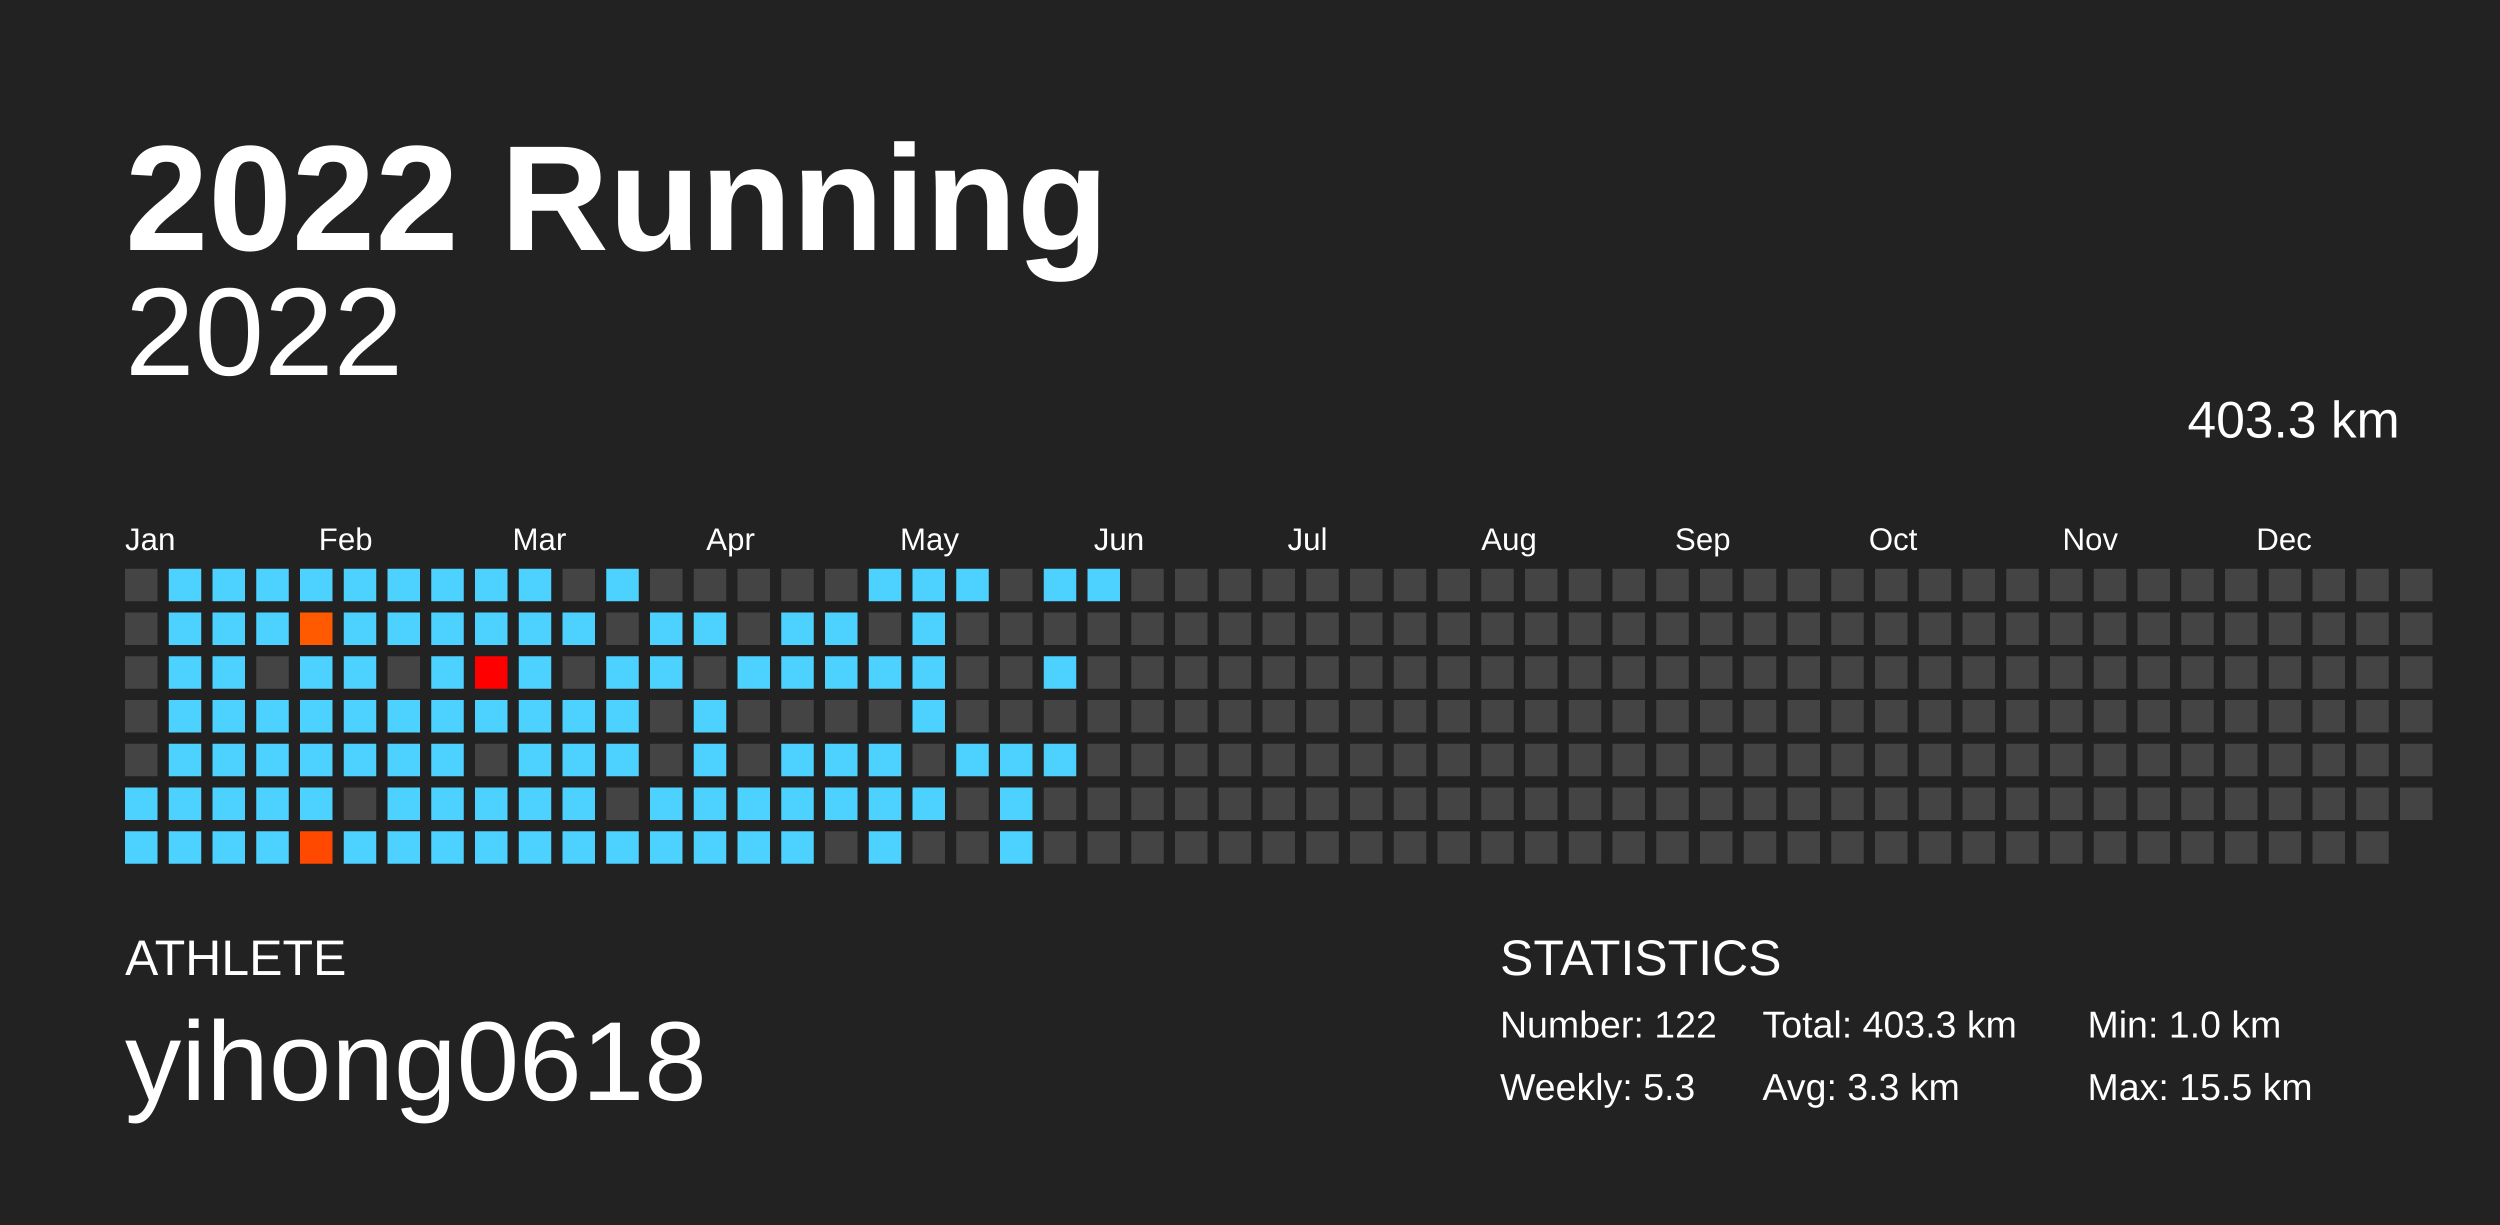
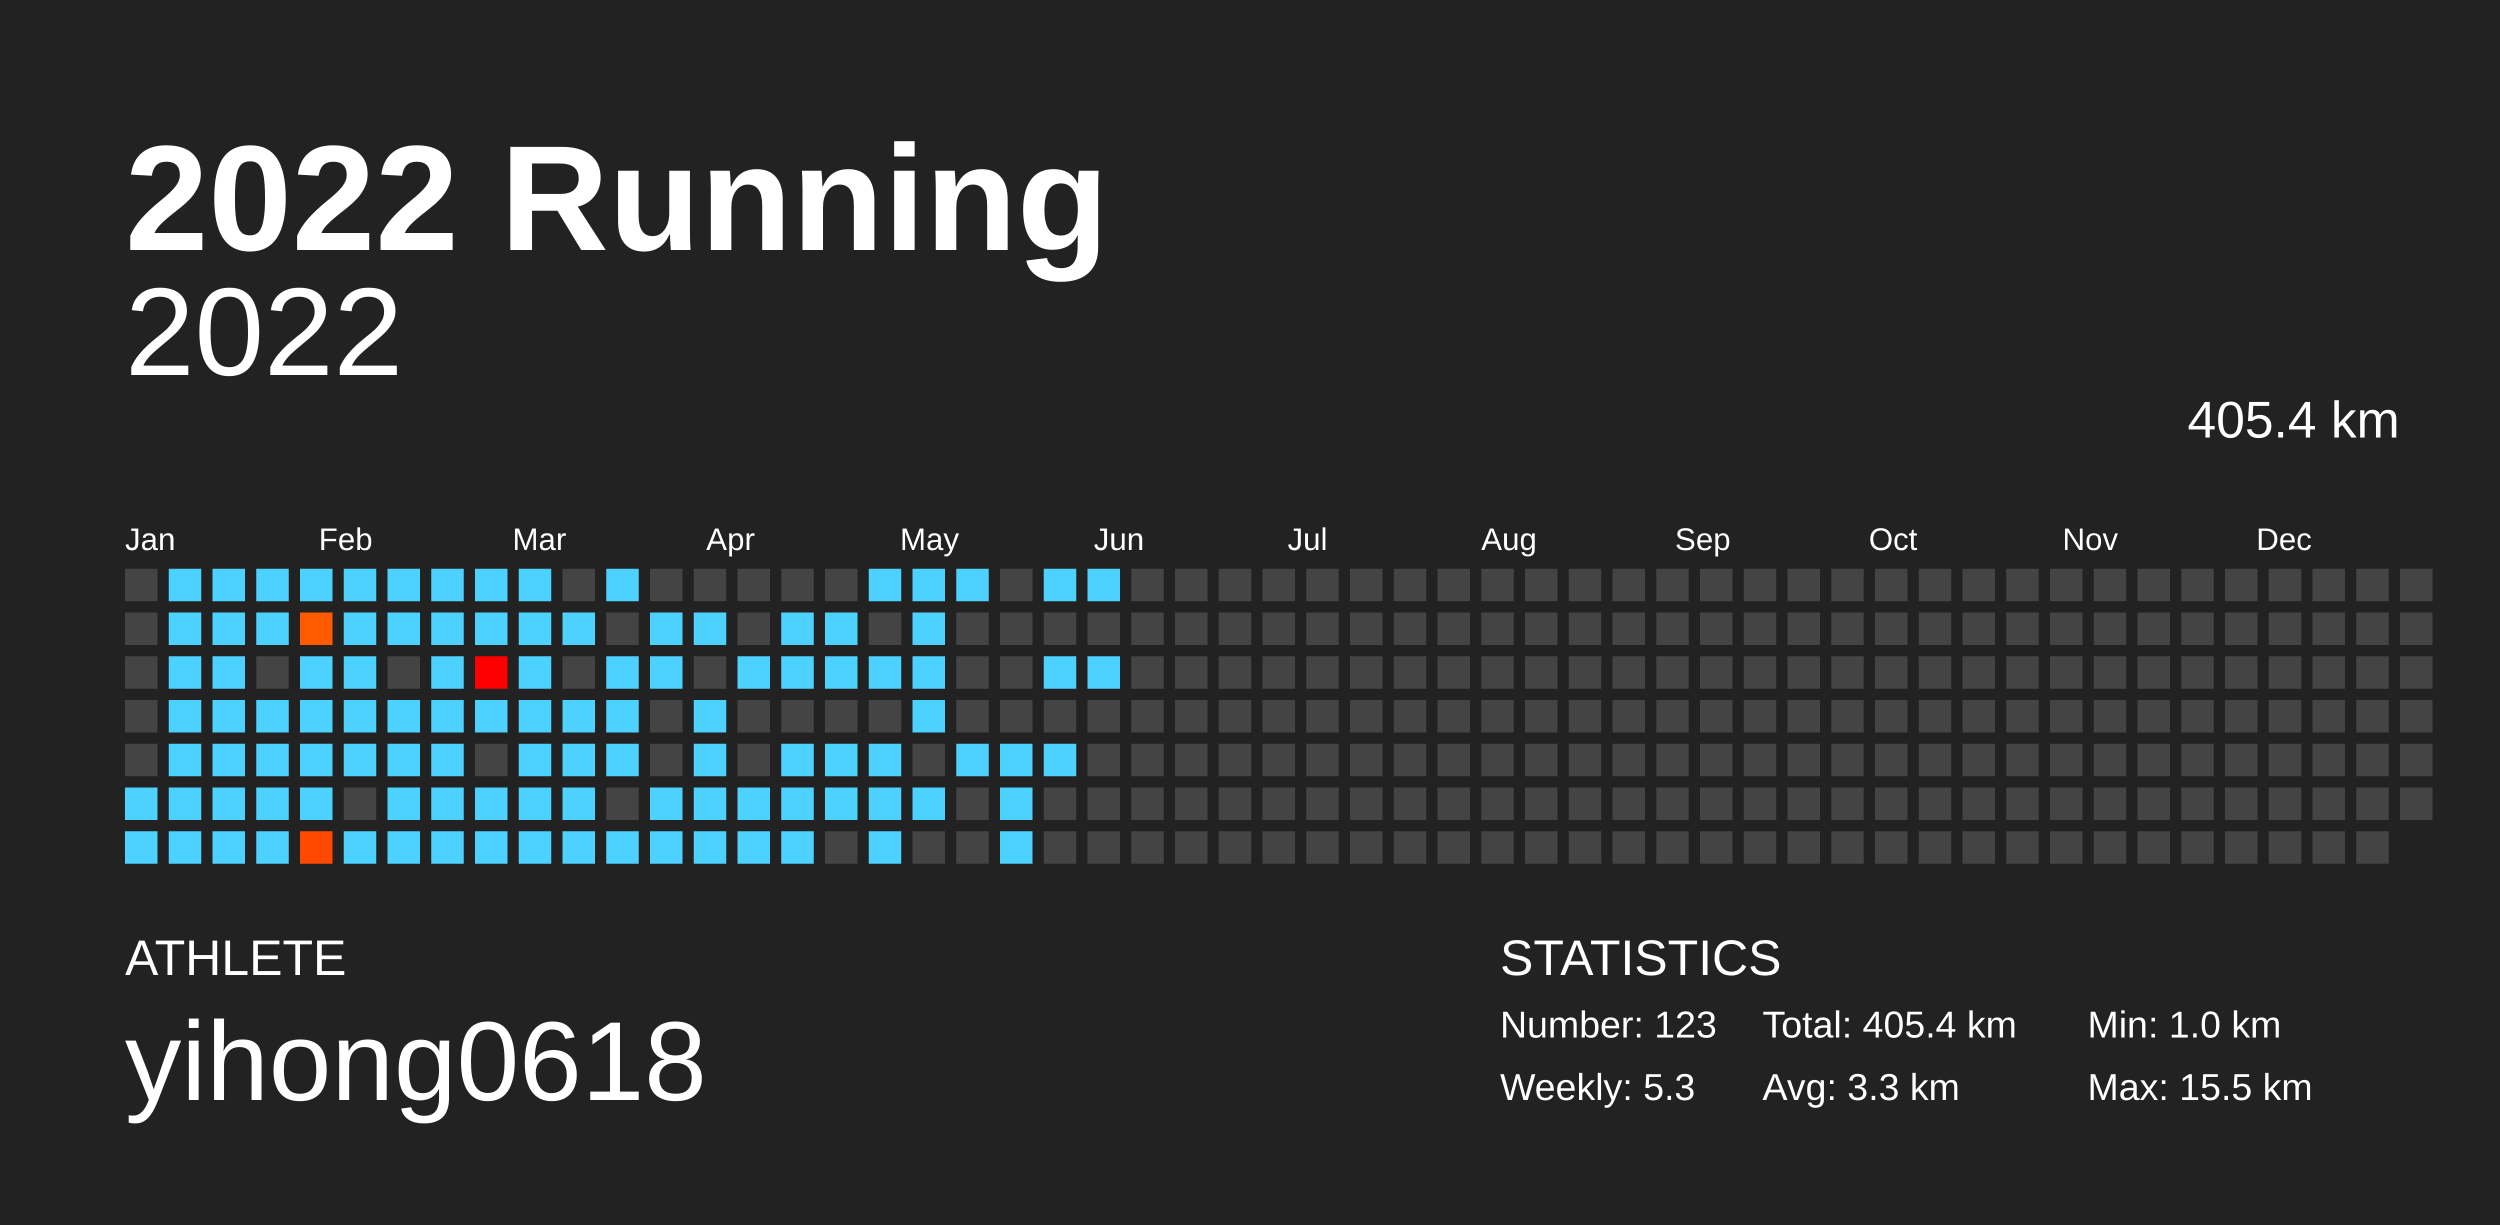
<svg xmlns="http://www.w3.org/2000/svg" baseProfile="full" height="98mm" version="1.1" viewBox="0,0,200,98" width="200mm">
  <defs />
  <rect fill="#222222" height="98" width="200" x="0" y="0" />
  <text fill="#FFFFFF" style="font-size:12px; font-family:Arial; font-weight:bold;" x="10" y="20">2022 Running</text>
  <text fill="#FFFFFF" style="font-size:4px; font-family:Arial" x="10" y="78">ATHLETE</text>
  <text fill="#FFFFFF" style="font-size:9px; font-family:Arial" x="10" y="88">yihong0618</text>
  <text fill="#FFFFFF" style="font-size:4px; font-family:Arial" x="120" y="78">STATISTICS</text>
-   <text fill="#FFFFFF" style="font-size:3px; font-family:Arial" x="120" y="83">Number: 122</text>
+   <text fill="#FFFFFF" style="font-size:3px; font-family:Arial" x="120" y="83">Number: 123</text>
  <text fill="#FFFFFF" style="font-size:3px; font-family:Arial" x="120" y="88">Weekly: 5.3</text>
-   <text fill="#FFFFFF" style="font-size:3px; font-family:Arial" x="141" y="83">Total: 403.3 km</text>
+   <text fill="#FFFFFF" style="font-size:3px; font-family:Arial" x="141" y="83">Total: 405.4 km</text>
  <text fill="#FFFFFF" style="font-size:3px; font-family:Arial" x="141" y="88">Avg: 3.3 km</text>
  <text fill="#FFFFFF" style="font-size:3px; font-family:Arial" x="167" y="83">Min: 1.0 km</text>
  <text fill="#FFFFFF" style="font-size:3px; font-family:Arial" x="167" y="88">Max: 15.5 km</text>
  <text alignment-baseline="hanging" fill="#FFFFFF" style="font-size:10.0px; font-family:Arial;" x="10" y="30">2022</text>
-   <text alignment-baseline="hanging" fill="#FFFFFF" style="font-size:4.125px; font-family:Arial;" x="175" y="35">403.3 km</text>
+   <text alignment-baseline="hanging" fill="#FFFFFF" style="font-size:4.125px; font-family:Arial;" x="175" y="35">405.4 km</text>
  <text fill="#FFFFFF" style="font-size:2.5px; font-family:Arial" x="10.0" y="44">Jan</text>
  <text fill="#FFFFFF" style="font-size:2.5px; font-family:Arial" x="25.5" y="44">Feb</text>
  <text fill="#FFFFFF" style="font-size:2.5px; font-family:Arial" x="41.0" y="44">Mar</text>
  <text fill="#FFFFFF" style="font-size:2.5px; font-family:Arial" x="56.5" y="44">Apr</text>
  <text fill="#FFFFFF" style="font-size:2.5px; font-family:Arial" x="72.0" y="44">May</text>
  <text fill="#FFFFFF" style="font-size:2.5px; font-family:Arial" x="87.5" y="44">Jun</text>
  <text fill="#FFFFFF" style="font-size:2.5px; font-family:Arial" x="103.0" y="44">Jul</text>
  <text fill="#FFFFFF" style="font-size:2.5px; font-family:Arial" x="118.5" y="44">Aug</text>
  <text fill="#FFFFFF" style="font-size:2.5px; font-family:Arial" x="134.0" y="44">Sep</text>
  <text fill="#FFFFFF" style="font-size:2.5px; font-family:Arial" x="149.5" y="44">Oct</text>
  <text fill="#FFFFFF" style="font-size:2.5px; font-family:Arial" x="165.0" y="44">Nov</text>
  <text fill="#FFFFFF" style="font-size:2.5px; font-family:Arial" x="180.5" y="44">Dec</text>
  <rect fill="#444444" height="2.6" width="2.6" x="10.0" y="45.5" />
  <rect fill="#444444" height="2.6" width="2.6" x="10.0" y="49.0" />
  <rect fill="#444444" height="2.6" width="2.6" x="10.0" y="52.5" />
  <rect fill="#444444" height="2.6" width="2.6" x="10.0" y="56.0" />
  <rect fill="#444444" height="2.6" width="2.6" x="10.0" y="59.5" />
  <rect fill="#4dd2ff" height="2.6" width="2.6" x="10.0" y="63.0" />
  <rect fill="#4dd2ff" height="2.6" width="2.6" x="10.0" y="66.5" />
  <rect fill="#4dd2ff" height="2.6" width="2.6" x="13.5" y="45.5" />
  <rect fill="#4dd2ff" height="2.6" width="2.6" x="13.5" y="49.0" />
  <rect fill="#4dd2ff" height="2.6" width="2.6" x="13.5" y="52.5" />
  <rect fill="#4dd2ff" height="2.6" width="2.6" x="13.5" y="56.0" />
  <rect fill="#4dd2ff" height="2.6" width="2.6" x="13.5" y="59.5" />
  <rect fill="#4dd2ff" height="2.6" width="2.6" x="13.5" y="63.0" />
  <rect fill="#4dd2ff" height="2.6" width="2.6" x="13.5" y="66.5" />
  <rect fill="#4dd2ff" height="2.6" width="2.6" x="17.0" y="45.5" />
  <rect fill="#4dd2ff" height="2.6" width="2.6" x="17.0" y="49.0" />
  <rect fill="#4dd2ff" height="2.6" width="2.6" x="17.0" y="52.5" />
  <rect fill="#4dd2ff" height="2.6" width="2.6" x="17.0" y="56.0" />
  <rect fill="#4dd2ff" height="2.6" width="2.6" x="17.0" y="59.5" />
  <rect fill="#4dd2ff" height="2.6" width="2.6" x="17.0" y="63.0" />
  <rect fill="#4dd2ff" height="2.6" width="2.6" x="17.0" y="66.5" />
  <rect fill="#4dd2ff" height="2.6" width="2.6" x="20.5" y="45.5" />
  <rect fill="#4dd2ff" height="2.6" width="2.6" x="20.5" y="49.0" />
  <rect fill="#444444" height="2.6" width="2.6" x="20.5" y="52.5" />
  <rect fill="#4dd2ff" height="2.6" width="2.6" x="20.5" y="56.0" />
  <rect fill="#4dd2ff" height="2.6" width="2.6" x="20.5" y="59.5" />
  <rect fill="#4dd2ff" height="2.6" width="2.6" x="20.5" y="63.0" />
  <rect fill="#4dd2ff" height="2.6" width="2.6" x="20.5" y="66.5" />
  <rect fill="#4dd2ff" height="2.6" width="2.6" x="24.0" y="45.5" />
  <rect fill="#ff5a00" height="2.6" width="2.6" x="24.0" y="49.0" />
  <rect fill="#4dd2ff" height="2.6" width="2.6" x="24.0" y="52.5" />
  <rect fill="#4dd2ff" height="2.6" width="2.6" x="24.0" y="56.0" />
  <rect fill="#4dd2ff" height="2.6" width="2.6" x="24.0" y="59.5" />
  <rect fill="#4dd2ff" height="2.6" width="2.6" x="24.0" y="63.0" />
  <rect fill="#ff4900" height="2.6" width="2.6" x="24.0" y="66.5" />
  <rect fill="#4dd2ff" height="2.6" width="2.6" x="27.5" y="45.5" />
  <rect fill="#4dd2ff" height="2.6" width="2.6" x="27.5" y="49.0" />
  <rect fill="#4dd2ff" height="2.6" width="2.6" x="27.5" y="52.5" />
  <rect fill="#4dd2ff" height="2.6" width="2.6" x="27.5" y="56.0" />
  <rect fill="#4dd2ff" height="2.6" width="2.6" x="27.5" y="59.5" />
  <rect fill="#444444" height="2.6" width="2.6" x="27.5" y="63.0" />
  <rect fill="#4dd2ff" height="2.6" width="2.6" x="27.5" y="66.5" />
  <rect fill="#4dd2ff" height="2.6" width="2.6" x="31.0" y="45.5" />
  <rect fill="#4dd2ff" height="2.6" width="2.6" x="31.0" y="49.0" />
  <rect fill="#444444" height="2.6" width="2.6" x="31.0" y="52.5" />
  <rect fill="#4dd2ff" height="2.6" width="2.6" x="31.0" y="56.0" />
  <rect fill="#4dd2ff" height="2.6" width="2.6" x="31.0" y="59.5" />
  <rect fill="#4dd2ff" height="2.6" width="2.6" x="31.0" y="63.0" />
  <rect fill="#4dd2ff" height="2.6" width="2.6" x="31.0" y="66.5" />
  <rect fill="#4dd2ff" height="2.6" width="2.6" x="34.5" y="45.5" />
  <rect fill="#4dd2ff" height="2.6" width="2.6" x="34.5" y="49.0" />
  <rect fill="#4dd2ff" height="2.6" width="2.6" x="34.5" y="52.5" />
  <rect fill="#4dd2ff" height="2.6" width="2.6" x="34.5" y="56.0" />
  <rect fill="#4dd2ff" height="2.6" width="2.6" x="34.5" y="59.5" />
  <rect fill="#4dd2ff" height="2.6" width="2.6" x="34.5" y="63.0" />
  <rect fill="#4dd2ff" height="2.6" width="2.6" x="34.5" y="66.5" />
  <rect fill="#4dd2ff" height="2.6" width="2.6" x="38.0" y="45.5" />
  <rect fill="#4dd2ff" height="2.6" width="2.6" x="38.0" y="49.0" />
  <rect fill="#ff0000" height="2.6" width="2.6" x="38.0" y="52.5" />
  <rect fill="#4dd2ff" height="2.6" width="2.6" x="38.0" y="56.0" />
  <rect fill="#444444" height="2.6" width="2.6" x="38.0" y="59.5" />
  <rect fill="#4dd2ff" height="2.6" width="2.6" x="38.0" y="63.0" />
  <rect fill="#4dd2ff" height="2.6" width="2.6" x="38.0" y="66.5" />
  <rect fill="#4dd2ff" height="2.6" width="2.6" x="41.5" y="45.5" />
  <rect fill="#4dd2ff" height="2.6" width="2.6" x="41.5" y="49.0" />
  <rect fill="#4dd2ff" height="2.6" width="2.6" x="41.5" y="52.5" />
  <rect fill="#4dd2ff" height="2.6" width="2.6" x="41.5" y="56.0" />
  <rect fill="#4dd2ff" height="2.6" width="2.6" x="41.5" y="59.5" />
  <rect fill="#4dd2ff" height="2.6" width="2.6" x="41.5" y="63.0" />
  <rect fill="#4dd2ff" height="2.6" width="2.6" x="41.5" y="66.5" />
  <rect fill="#444444" height="2.6" width="2.6" x="45.0" y="45.5" />
  <rect fill="#4dd2ff" height="2.6" width="2.6" x="45.0" y="49.0" />
  <rect fill="#444444" height="2.6" width="2.6" x="45.0" y="52.5" />
  <rect fill="#4dd2ff" height="2.6" width="2.6" x="45.0" y="56.0" />
  <rect fill="#4dd2ff" height="2.6" width="2.6" x="45.0" y="59.5" />
  <rect fill="#4dd2ff" height="2.6" width="2.6" x="45.0" y="63.0" />
  <rect fill="#4dd2ff" height="2.6" width="2.6" x="45.0" y="66.5" />
  <rect fill="#4dd2ff" height="2.6" width="2.6" x="48.5" y="45.5" />
  <rect fill="#444444" height="2.6" width="2.6" x="48.5" y="49.0" />
  <rect fill="#4dd2ff" height="2.6" width="2.6" x="48.5" y="52.5" />
  <rect fill="#4dd2ff" height="2.6" width="2.6" x="48.5" y="56.0" />
  <rect fill="#4dd2ff" height="2.6" width="2.6" x="48.5" y="59.5" />
  <rect fill="#444444" height="2.6" width="2.6" x="48.5" y="63.0" />
  <rect fill="#4dd2ff" height="2.6" width="2.6" x="48.5" y="66.5" />
  <rect fill="#444444" height="2.6" width="2.6" x="52.0" y="45.5" />
  <rect fill="#4dd2ff" height="2.6" width="2.6" x="52.0" y="49.0" />
  <rect fill="#4dd2ff" height="2.6" width="2.6" x="52.0" y="52.5" />
  <rect fill="#444444" height="2.6" width="2.6" x="52.0" y="56.0" />
  <rect fill="#444444" height="2.6" width="2.6" x="52.0" y="59.5" />
  <rect fill="#4dd2ff" height="2.6" width="2.6" x="52.0" y="63.0" />
  <rect fill="#4dd2ff" height="2.6" width="2.6" x="52.0" y="66.5" />
  <rect fill="#444444" height="2.6" width="2.6" x="55.5" y="45.5" />
  <rect fill="#4dd2ff" height="2.6" width="2.6" x="55.5" y="49.0" />
  <rect fill="#444444" height="2.6" width="2.6" x="55.5" y="52.5" />
  <rect fill="#4dd2ff" height="2.6" width="2.6" x="55.5" y="56.0" />
  <rect fill="#4dd2ff" height="2.6" width="2.6" x="55.5" y="59.5" />
  <rect fill="#4dd2ff" height="2.6" width="2.6" x="55.5" y="63.0" />
  <rect fill="#4dd2ff" height="2.6" width="2.6" x="55.5" y="66.5" />
  <rect fill="#444444" height="2.6" width="2.6" x="59.0" y="45.5" />
  <rect fill="#444444" height="2.6" width="2.6" x="59.0" y="49.0" />
  <rect fill="#4dd2ff" height="2.6" width="2.6" x="59.0" y="52.5" />
  <rect fill="#444444" height="2.6" width="2.6" x="59.0" y="56.0" />
  <rect fill="#444444" height="2.6" width="2.6" x="59.0" y="59.5" />
  <rect fill="#4dd2ff" height="2.6" width="2.6" x="59.0" y="63.0" />
  <rect fill="#4dd2ff" height="2.6" width="2.6" x="59.0" y="66.5" />
  <rect fill="#444444" height="2.6" width="2.6" x="62.5" y="45.5" />
  <rect fill="#4dd2ff" height="2.6" width="2.6" x="62.5" y="49.0" />
  <rect fill="#4dd2ff" height="2.6" width="2.6" x="62.5" y="52.5" />
  <rect fill="#444444" height="2.6" width="2.6" x="62.5" y="56.0" />
  <rect fill="#4dd2ff" height="2.6" width="2.6" x="62.5" y="59.5" />
  <rect fill="#4dd2ff" height="2.6" width="2.6" x="62.5" y="63.0" />
  <rect fill="#4dd2ff" height="2.6" width="2.6" x="62.5" y="66.5" />
  <rect fill="#444444" height="2.6" width="2.6" x="66.0" y="45.5" />
  <rect fill="#4dd2ff" height="2.6" width="2.6" x="66.0" y="49.0" />
  <rect fill="#4dd2ff" height="2.6" width="2.6" x="66.0" y="52.5" />
  <rect fill="#444444" height="2.6" width="2.6" x="66.0" y="56.0" />
  <rect fill="#4dd2ff" height="2.6" width="2.6" x="66.0" y="59.5" />
  <rect fill="#4dd2ff" height="2.6" width="2.6" x="66.0" y="63.0" />
  <rect fill="#444444" height="2.6" width="2.6" x="66.0" y="66.5" />
  <rect fill="#4dd2ff" height="2.6" width="2.6" x="69.5" y="45.5" />
  <rect fill="#444444" height="2.6" width="2.6" x="69.5" y="49.0" />
  <rect fill="#4dd2ff" height="2.6" width="2.6" x="69.5" y="52.5" />
  <rect fill="#444444" height="2.6" width="2.6" x="69.5" y="56.0" />
  <rect fill="#4dd2ff" height="2.6" width="2.6" x="69.5" y="59.5" />
  <rect fill="#4dd2ff" height="2.6" width="2.6" x="69.5" y="63.0" />
  <rect fill="#4dd2ff" height="2.6" width="2.6" x="69.5" y="66.5" />
  <rect fill="#4dd2ff" height="2.6" width="2.6" x="73.0" y="45.5" />
  <rect fill="#4dd2ff" height="2.6" width="2.6" x="73.0" y="49.0" />
  <rect fill="#4dd2ff" height="2.6" width="2.6" x="73.0" y="52.5" />
  <rect fill="#4dd2ff" height="2.6" width="2.6" x="73.0" y="56.0" />
  <rect fill="#444444" height="2.6" width="2.6" x="73.0" y="59.5" />
  <rect fill="#4dd2ff" height="2.6" width="2.6" x="73.0" y="63.0" />
  <rect fill="#444444" height="2.6" width="2.6" x="73.0" y="66.5" />
  <rect fill="#4dd2ff" height="2.6" width="2.6" x="76.5" y="45.5" />
  <rect fill="#444444" height="2.6" width="2.6" x="76.5" y="49.0" />
  <rect fill="#444444" height="2.6" width="2.6" x="76.5" y="52.5" />
  <rect fill="#444444" height="2.6" width="2.6" x="76.5" y="56.0" />
  <rect fill="#4dd2ff" height="2.6" width="2.6" x="76.5" y="59.5" />
  <rect fill="#444444" height="2.6" width="2.6" x="76.5" y="63.0" />
  <rect fill="#444444" height="2.6" width="2.6" x="76.5" y="66.5" />
  <rect fill="#444444" height="2.6" width="2.6" x="80.0" y="45.5" />
  <rect fill="#444444" height="2.6" width="2.6" x="80.0" y="49.0" />
  <rect fill="#444444" height="2.6" width="2.6" x="80.0" y="52.5" />
  <rect fill="#444444" height="2.6" width="2.6" x="80.0" y="56.0" />
  <rect fill="#4dd2ff" height="2.6" width="2.6" x="80.0" y="59.5" />
  <rect fill="#4dd2ff" height="2.6" width="2.6" x="80.0" y="63.0" />
  <rect fill="#4dd2ff" height="2.6" width="2.6" x="80.0" y="66.5" />
  <rect fill="#4dd2ff" height="2.6" width="2.6" x="83.5" y="45.5" />
  <rect fill="#444444" height="2.6" width="2.6" x="83.5" y="49.0" />
  <rect fill="#4dd2ff" height="2.6" width="2.6" x="83.5" y="52.5" />
  <rect fill="#444444" height="2.6" width="2.6" x="83.5" y="56.0" />
  <rect fill="#4dd2ff" height="2.6" width="2.6" x="83.5" y="59.5" />
  <rect fill="#444444" height="2.6" width="2.6" x="83.5" y="63.0" />
  <rect fill="#444444" height="2.6" width="2.6" x="83.5" y="66.5" />
  <rect fill="#4dd2ff" height="2.6" width="2.6" x="87.0" y="45.5" />
  <rect fill="#444444" height="2.6" width="2.6" x="87.0" y="49.0" />
-   <rect fill="#444444" height="2.6" width="2.6" x="87.0" y="52.5" />
+   <rect fill="#4dd2ff" height="2.6" width="2.6" x="87.0" y="52.5" />
  <rect fill="#444444" height="2.6" width="2.6" x="87.0" y="56.0" />
  <rect fill="#444444" height="2.6" width="2.6" x="87.0" y="59.5" />
  <rect fill="#444444" height="2.6" width="2.6" x="87.0" y="63.0" />
  <rect fill="#444444" height="2.6" width="2.6" x="87.0" y="66.5" />
  <rect fill="#444444" height="2.6" width="2.6" x="90.5" y="45.5" />
  <rect fill="#444444" height="2.6" width="2.6" x="90.5" y="49.0" />
  <rect fill="#444444" height="2.6" width="2.6" x="90.5" y="52.5" />
  <rect fill="#444444" height="2.6" width="2.6" x="90.5" y="56.0" />
  <rect fill="#444444" height="2.6" width="2.6" x="90.5" y="59.5" />
  <rect fill="#444444" height="2.6" width="2.6" x="90.5" y="63.0" />
  <rect fill="#444444" height="2.6" width="2.6" x="90.5" y="66.5" />
  <rect fill="#444444" height="2.6" width="2.6" x="94.0" y="45.5" />
  <rect fill="#444444" height="2.6" width="2.6" x="94.0" y="49.0" />
  <rect fill="#444444" height="2.6" width="2.6" x="94.0" y="52.5" />
  <rect fill="#444444" height="2.6" width="2.6" x="94.0" y="56.0" />
  <rect fill="#444444" height="2.6" width="2.6" x="94.0" y="59.5" />
  <rect fill="#444444" height="2.6" width="2.6" x="94.0" y="63.0" />
  <rect fill="#444444" height="2.6" width="2.6" x="94.0" y="66.5" />
  <rect fill="#444444" height="2.6" width="2.6" x="97.5" y="45.5" />
  <rect fill="#444444" height="2.6" width="2.6" x="97.5" y="49.0" />
  <rect fill="#444444" height="2.6" width="2.6" x="97.5" y="52.5" />
  <rect fill="#444444" height="2.6" width="2.6" x="97.5" y="56.0" />
  <rect fill="#444444" height="2.6" width="2.6" x="97.5" y="59.5" />
  <rect fill="#444444" height="2.6" width="2.6" x="97.5" y="63.0" />
  <rect fill="#444444" height="2.6" width="2.6" x="97.5" y="66.5" />
  <rect fill="#444444" height="2.6" width="2.6" x="101.0" y="45.5" />
  <rect fill="#444444" height="2.6" width="2.6" x="101.0" y="49.0" />
  <rect fill="#444444" height="2.6" width="2.6" x="101.0" y="52.5" />
  <rect fill="#444444" height="2.6" width="2.6" x="101.0" y="56.0" />
  <rect fill="#444444" height="2.6" width="2.6" x="101.0" y="59.5" />
  <rect fill="#444444" height="2.6" width="2.6" x="101.0" y="63.0" />
  <rect fill="#444444" height="2.6" width="2.6" x="101.0" y="66.5" />
  <rect fill="#444444" height="2.6" width="2.6" x="104.5" y="45.5" />
  <rect fill="#444444" height="2.6" width="2.6" x="104.5" y="49.0" />
  <rect fill="#444444" height="2.6" width="2.6" x="104.5" y="52.5" />
  <rect fill="#444444" height="2.6" width="2.6" x="104.5" y="56.0" />
  <rect fill="#444444" height="2.6" width="2.6" x="104.5" y="59.5" />
  <rect fill="#444444" height="2.6" width="2.6" x="104.5" y="63.0" />
  <rect fill="#444444" height="2.6" width="2.6" x="104.5" y="66.5" />
  <rect fill="#444444" height="2.6" width="2.6" x="108.0" y="45.5" />
  <rect fill="#444444" height="2.6" width="2.6" x="108.0" y="49.0" />
  <rect fill="#444444" height="2.6" width="2.6" x="108.0" y="52.5" />
  <rect fill="#444444" height="2.6" width="2.6" x="108.0" y="56.0" />
  <rect fill="#444444" height="2.6" width="2.6" x="108.0" y="59.5" />
  <rect fill="#444444" height="2.6" width="2.6" x="108.0" y="63.0" />
  <rect fill="#444444" height="2.6" width="2.6" x="108.0" y="66.5" />
  <rect fill="#444444" height="2.6" width="2.6" x="111.5" y="45.5" />
  <rect fill="#444444" height="2.6" width="2.6" x="111.5" y="49.0" />
  <rect fill="#444444" height="2.6" width="2.6" x="111.5" y="52.5" />
  <rect fill="#444444" height="2.6" width="2.6" x="111.5" y="56.0" />
  <rect fill="#444444" height="2.6" width="2.6" x="111.5" y="59.5" />
  <rect fill="#444444" height="2.6" width="2.6" x="111.5" y="63.0" />
  <rect fill="#444444" height="2.6" width="2.6" x="111.5" y="66.5" />
  <rect fill="#444444" height="2.6" width="2.6" x="115.0" y="45.5" />
  <rect fill="#444444" height="2.6" width="2.6" x="115.0" y="49.0" />
  <rect fill="#444444" height="2.6" width="2.6" x="115.0" y="52.5" />
  <rect fill="#444444" height="2.6" width="2.6" x="115.0" y="56.0" />
  <rect fill="#444444" height="2.6" width="2.6" x="115.0" y="59.5" />
  <rect fill="#444444" height="2.6" width="2.6" x="115.0" y="63.0" />
  <rect fill="#444444" height="2.6" width="2.6" x="115.0" y="66.5" />
  <rect fill="#444444" height="2.6" width="2.6" x="118.5" y="45.5" />
  <rect fill="#444444" height="2.6" width="2.6" x="118.5" y="49.0" />
  <rect fill="#444444" height="2.6" width="2.6" x="118.5" y="52.5" />
  <rect fill="#444444" height="2.6" width="2.6" x="118.5" y="56.0" />
  <rect fill="#444444" height="2.6" width="2.6" x="118.5" y="59.5" />
  <rect fill="#444444" height="2.6" width="2.6" x="118.5" y="63.0" />
  <rect fill="#444444" height="2.6" width="2.6" x="118.5" y="66.5" />
  <rect fill="#444444" height="2.6" width="2.6" x="122.0" y="45.5" />
  <rect fill="#444444" height="2.6" width="2.6" x="122.0" y="49.0" />
  <rect fill="#444444" height="2.6" width="2.6" x="122.0" y="52.5" />
  <rect fill="#444444" height="2.6" width="2.6" x="122.0" y="56.0" />
  <rect fill="#444444" height="2.6" width="2.6" x="122.0" y="59.5" />
  <rect fill="#444444" height="2.6" width="2.6" x="122.0" y="63.0" />
  <rect fill="#444444" height="2.6" width="2.6" x="122.0" y="66.5" />
  <rect fill="#444444" height="2.6" width="2.6" x="125.5" y="45.5" />
  <rect fill="#444444" height="2.6" width="2.6" x="125.5" y="49.0" />
  <rect fill="#444444" height="2.6" width="2.6" x="125.5" y="52.5" />
  <rect fill="#444444" height="2.6" width="2.6" x="125.5" y="56.0" />
  <rect fill="#444444" height="2.6" width="2.6" x="125.5" y="59.5" />
  <rect fill="#444444" height="2.6" width="2.6" x="125.5" y="63.0" />
  <rect fill="#444444" height="2.6" width="2.6" x="125.5" y="66.5" />
  <rect fill="#444444" height="2.6" width="2.6" x="129.0" y="45.5" />
  <rect fill="#444444" height="2.6" width="2.6" x="129.0" y="49.0" />
  <rect fill="#444444" height="2.6" width="2.6" x="129.0" y="52.5" />
  <rect fill="#444444" height="2.6" width="2.6" x="129.0" y="56.0" />
  <rect fill="#444444" height="2.6" width="2.6" x="129.0" y="59.5" />
  <rect fill="#444444" height="2.6" width="2.6" x="129.0" y="63.0" />
  <rect fill="#444444" height="2.6" width="2.6" x="129.0" y="66.5" />
  <rect fill="#444444" height="2.6" width="2.6" x="132.5" y="45.5" />
  <rect fill="#444444" height="2.6" width="2.6" x="132.5" y="49.0" />
  <rect fill="#444444" height="2.6" width="2.6" x="132.5" y="52.5" />
  <rect fill="#444444" height="2.6" width="2.6" x="132.5" y="56.0" />
  <rect fill="#444444" height="2.6" width="2.6" x="132.5" y="59.5" />
  <rect fill="#444444" height="2.6" width="2.6" x="132.5" y="63.0" />
  <rect fill="#444444" height="2.6" width="2.6" x="132.5" y="66.5" />
  <rect fill="#444444" height="2.6" width="2.6" x="136.0" y="45.5" />
  <rect fill="#444444" height="2.6" width="2.6" x="136.0" y="49.0" />
  <rect fill="#444444" height="2.6" width="2.6" x="136.0" y="52.5" />
  <rect fill="#444444" height="2.6" width="2.6" x="136.0" y="56.0" />
  <rect fill="#444444" height="2.6" width="2.6" x="136.0" y="59.5" />
  <rect fill="#444444" height="2.6" width="2.6" x="136.0" y="63.0" />
  <rect fill="#444444" height="2.6" width="2.6" x="136.0" y="66.5" />
  <rect fill="#444444" height="2.6" width="2.6" x="139.5" y="45.5" />
  <rect fill="#444444" height="2.6" width="2.6" x="139.5" y="49.0" />
  <rect fill="#444444" height="2.6" width="2.6" x="139.5" y="52.5" />
  <rect fill="#444444" height="2.6" width="2.6" x="139.5" y="56.0" />
  <rect fill="#444444" height="2.6" width="2.6" x="139.5" y="59.5" />
  <rect fill="#444444" height="2.6" width="2.6" x="139.5" y="63.0" />
  <rect fill="#444444" height="2.6" width="2.6" x="139.5" y="66.5" />
  <rect fill="#444444" height="2.6" width="2.6" x="143.0" y="45.5" />
  <rect fill="#444444" height="2.6" width="2.6" x="143.0" y="49.0" />
  <rect fill="#444444" height="2.6" width="2.6" x="143.0" y="52.5" />
  <rect fill="#444444" height="2.6" width="2.6" x="143.0" y="56.0" />
  <rect fill="#444444" height="2.6" width="2.6" x="143.0" y="59.5" />
  <rect fill="#444444" height="2.6" width="2.6" x="143.0" y="63.0" />
  <rect fill="#444444" height="2.6" width="2.6" x="143.0" y="66.5" />
  <rect fill="#444444" height="2.6" width="2.6" x="146.5" y="45.5" />
  <rect fill="#444444" height="2.6" width="2.6" x="146.5" y="49.0" />
  <rect fill="#444444" height="2.6" width="2.6" x="146.5" y="52.5" />
  <rect fill="#444444" height="2.6" width="2.6" x="146.5" y="56.0" />
  <rect fill="#444444" height="2.6" width="2.6" x="146.5" y="59.5" />
  <rect fill="#444444" height="2.6" width="2.6" x="146.5" y="63.0" />
  <rect fill="#444444" height="2.6" width="2.6" x="146.5" y="66.5" />
  <rect fill="#444444" height="2.6" width="2.6" x="150.0" y="45.5" />
  <rect fill="#444444" height="2.6" width="2.6" x="150.0" y="49.0" />
  <rect fill="#444444" height="2.6" width="2.6" x="150.0" y="52.5" />
  <rect fill="#444444" height="2.6" width="2.6" x="150.0" y="56.0" />
  <rect fill="#444444" height="2.6" width="2.6" x="150.0" y="59.5" />
  <rect fill="#444444" height="2.6" width="2.6" x="150.0" y="63.0" />
  <rect fill="#444444" height="2.6" width="2.6" x="150.0" y="66.5" />
  <rect fill="#444444" height="2.6" width="2.6" x="153.5" y="45.5" />
  <rect fill="#444444" height="2.6" width="2.6" x="153.5" y="49.0" />
  <rect fill="#444444" height="2.6" width="2.6" x="153.5" y="52.5" />
  <rect fill="#444444" height="2.6" width="2.6" x="153.5" y="56.0" />
  <rect fill="#444444" height="2.6" width="2.6" x="153.5" y="59.5" />
  <rect fill="#444444" height="2.6" width="2.6" x="153.5" y="63.0" />
  <rect fill="#444444" height="2.6" width="2.6" x="153.5" y="66.5" />
  <rect fill="#444444" height="2.6" width="2.6" x="157.0" y="45.5" />
  <rect fill="#444444" height="2.6" width="2.6" x="157.0" y="49.0" />
  <rect fill="#444444" height="2.6" width="2.6" x="157.0" y="52.5" />
  <rect fill="#444444" height="2.6" width="2.6" x="157.0" y="56.0" />
  <rect fill="#444444" height="2.6" width="2.6" x="157.0" y="59.5" />
  <rect fill="#444444" height="2.6" width="2.6" x="157.0" y="63.0" />
  <rect fill="#444444" height="2.6" width="2.6" x="157.0" y="66.5" />
  <rect fill="#444444" height="2.6" width="2.6" x="160.5" y="45.5" />
  <rect fill="#444444" height="2.6" width="2.6" x="160.5" y="49.0" />
  <rect fill="#444444" height="2.6" width="2.6" x="160.5" y="52.5" />
  <rect fill="#444444" height="2.6" width="2.6" x="160.5" y="56.0" />
  <rect fill="#444444" height="2.6" width="2.6" x="160.5" y="59.5" />
  <rect fill="#444444" height="2.6" width="2.6" x="160.5" y="63.0" />
  <rect fill="#444444" height="2.6" width="2.6" x="160.5" y="66.5" />
  <rect fill="#444444" height="2.6" width="2.6" x="164.0" y="45.5" />
  <rect fill="#444444" height="2.6" width="2.6" x="164.0" y="49.0" />
  <rect fill="#444444" height="2.6" width="2.6" x="164.0" y="52.5" />
  <rect fill="#444444" height="2.6" width="2.6" x="164.0" y="56.0" />
  <rect fill="#444444" height="2.6" width="2.6" x="164.0" y="59.5" />
  <rect fill="#444444" height="2.6" width="2.6" x="164.0" y="63.0" />
  <rect fill="#444444" height="2.6" width="2.6" x="164.0" y="66.5" />
  <rect fill="#444444" height="2.6" width="2.6" x="167.5" y="45.5" />
  <rect fill="#444444" height="2.6" width="2.6" x="167.5" y="49.0" />
  <rect fill="#444444" height="2.6" width="2.6" x="167.5" y="52.5" />
  <rect fill="#444444" height="2.6" width="2.6" x="167.5" y="56.0" />
  <rect fill="#444444" height="2.6" width="2.6" x="167.5" y="59.5" />
  <rect fill="#444444" height="2.6" width="2.6" x="167.5" y="63.0" />
  <rect fill="#444444" height="2.6" width="2.6" x="167.5" y="66.5" />
  <rect fill="#444444" height="2.6" width="2.6" x="171.0" y="45.5" />
  <rect fill="#444444" height="2.6" width="2.6" x="171.0" y="49.0" />
  <rect fill="#444444" height="2.6" width="2.6" x="171.0" y="52.5" />
  <rect fill="#444444" height="2.6" width="2.6" x="171.0" y="56.0" />
  <rect fill="#444444" height="2.6" width="2.6" x="171.0" y="59.5" />
  <rect fill="#444444" height="2.6" width="2.6" x="171.0" y="63.0" />
  <rect fill="#444444" height="2.6" width="2.6" x="171.0" y="66.5" />
  <rect fill="#444444" height="2.6" width="2.6" x="174.5" y="45.5" />
  <rect fill="#444444" height="2.6" width="2.6" x="174.5" y="49.0" />
  <rect fill="#444444" height="2.6" width="2.6" x="174.5" y="52.5" />
  <rect fill="#444444" height="2.6" width="2.6" x="174.5" y="56.0" />
  <rect fill="#444444" height="2.6" width="2.6" x="174.5" y="59.5" />
  <rect fill="#444444" height="2.6" width="2.6" x="174.5" y="63.0" />
  <rect fill="#444444" height="2.6" width="2.6" x="174.5" y="66.5" />
  <rect fill="#444444" height="2.6" width="2.6" x="178.0" y="45.5" />
  <rect fill="#444444" height="2.6" width="2.6" x="178.0" y="49.0" />
  <rect fill="#444444" height="2.6" width="2.6" x="178.0" y="52.5" />
  <rect fill="#444444" height="2.6" width="2.6" x="178.0" y="56.0" />
  <rect fill="#444444" height="2.6" width="2.6" x="178.0" y="59.5" />
  <rect fill="#444444" height="2.6" width="2.6" x="178.0" y="63.0" />
  <rect fill="#444444" height="2.6" width="2.6" x="178.0" y="66.5" />
  <rect fill="#444444" height="2.6" width="2.6" x="181.5" y="45.5" />
  <rect fill="#444444" height="2.6" width="2.6" x="181.5" y="49.0" />
  <rect fill="#444444" height="2.6" width="2.6" x="181.5" y="52.5" />
  <rect fill="#444444" height="2.6" width="2.6" x="181.5" y="56.0" />
  <rect fill="#444444" height="2.6" width="2.6" x="181.5" y="59.5" />
  <rect fill="#444444" height="2.6" width="2.6" x="181.5" y="63.0" />
  <rect fill="#444444" height="2.6" width="2.6" x="181.5" y="66.5" />
  <rect fill="#444444" height="2.6" width="2.6" x="185.0" y="45.5" />
  <rect fill="#444444" height="2.6" width="2.6" x="185.0" y="49.0" />
  <rect fill="#444444" height="2.6" width="2.6" x="185.0" y="52.5" />
  <rect fill="#444444" height="2.6" width="2.6" x="185.0" y="56.0" />
  <rect fill="#444444" height="2.6" width="2.6" x="185.0" y="59.5" />
  <rect fill="#444444" height="2.6" width="2.6" x="185.0" y="63.0" />
  <rect fill="#444444" height="2.6" width="2.6" x="185.0" y="66.5" />
  <rect fill="#444444" height="2.6" width="2.6" x="188.5" y="45.5" />
  <rect fill="#444444" height="2.6" width="2.6" x="188.5" y="49.0" />
  <rect fill="#444444" height="2.6" width="2.6" x="188.5" y="52.5" />
  <rect fill="#444444" height="2.6" width="2.6" x="188.5" y="56.0" />
  <rect fill="#444444" height="2.6" width="2.6" x="188.5" y="59.5" />
  <rect fill="#444444" height="2.6" width="2.6" x="188.5" y="63.0" />
  <rect fill="#444444" height="2.6" width="2.6" x="188.5" y="66.5" />
  <rect fill="#444444" height="2.6" width="2.6" x="192.0" y="45.5" />
  <rect fill="#444444" height="2.6" width="2.6" x="192.0" y="49.0" />
  <rect fill="#444444" height="2.6" width="2.6" x="192.0" y="52.5" />
  <rect fill="#444444" height="2.6" width="2.6" x="192.0" y="56.0" />
  <rect fill="#444444" height="2.6" width="2.6" x="192.0" y="59.5" />
  <rect fill="#444444" height="2.6" width="2.6" x="192.0" y="63.0" />
</svg>
